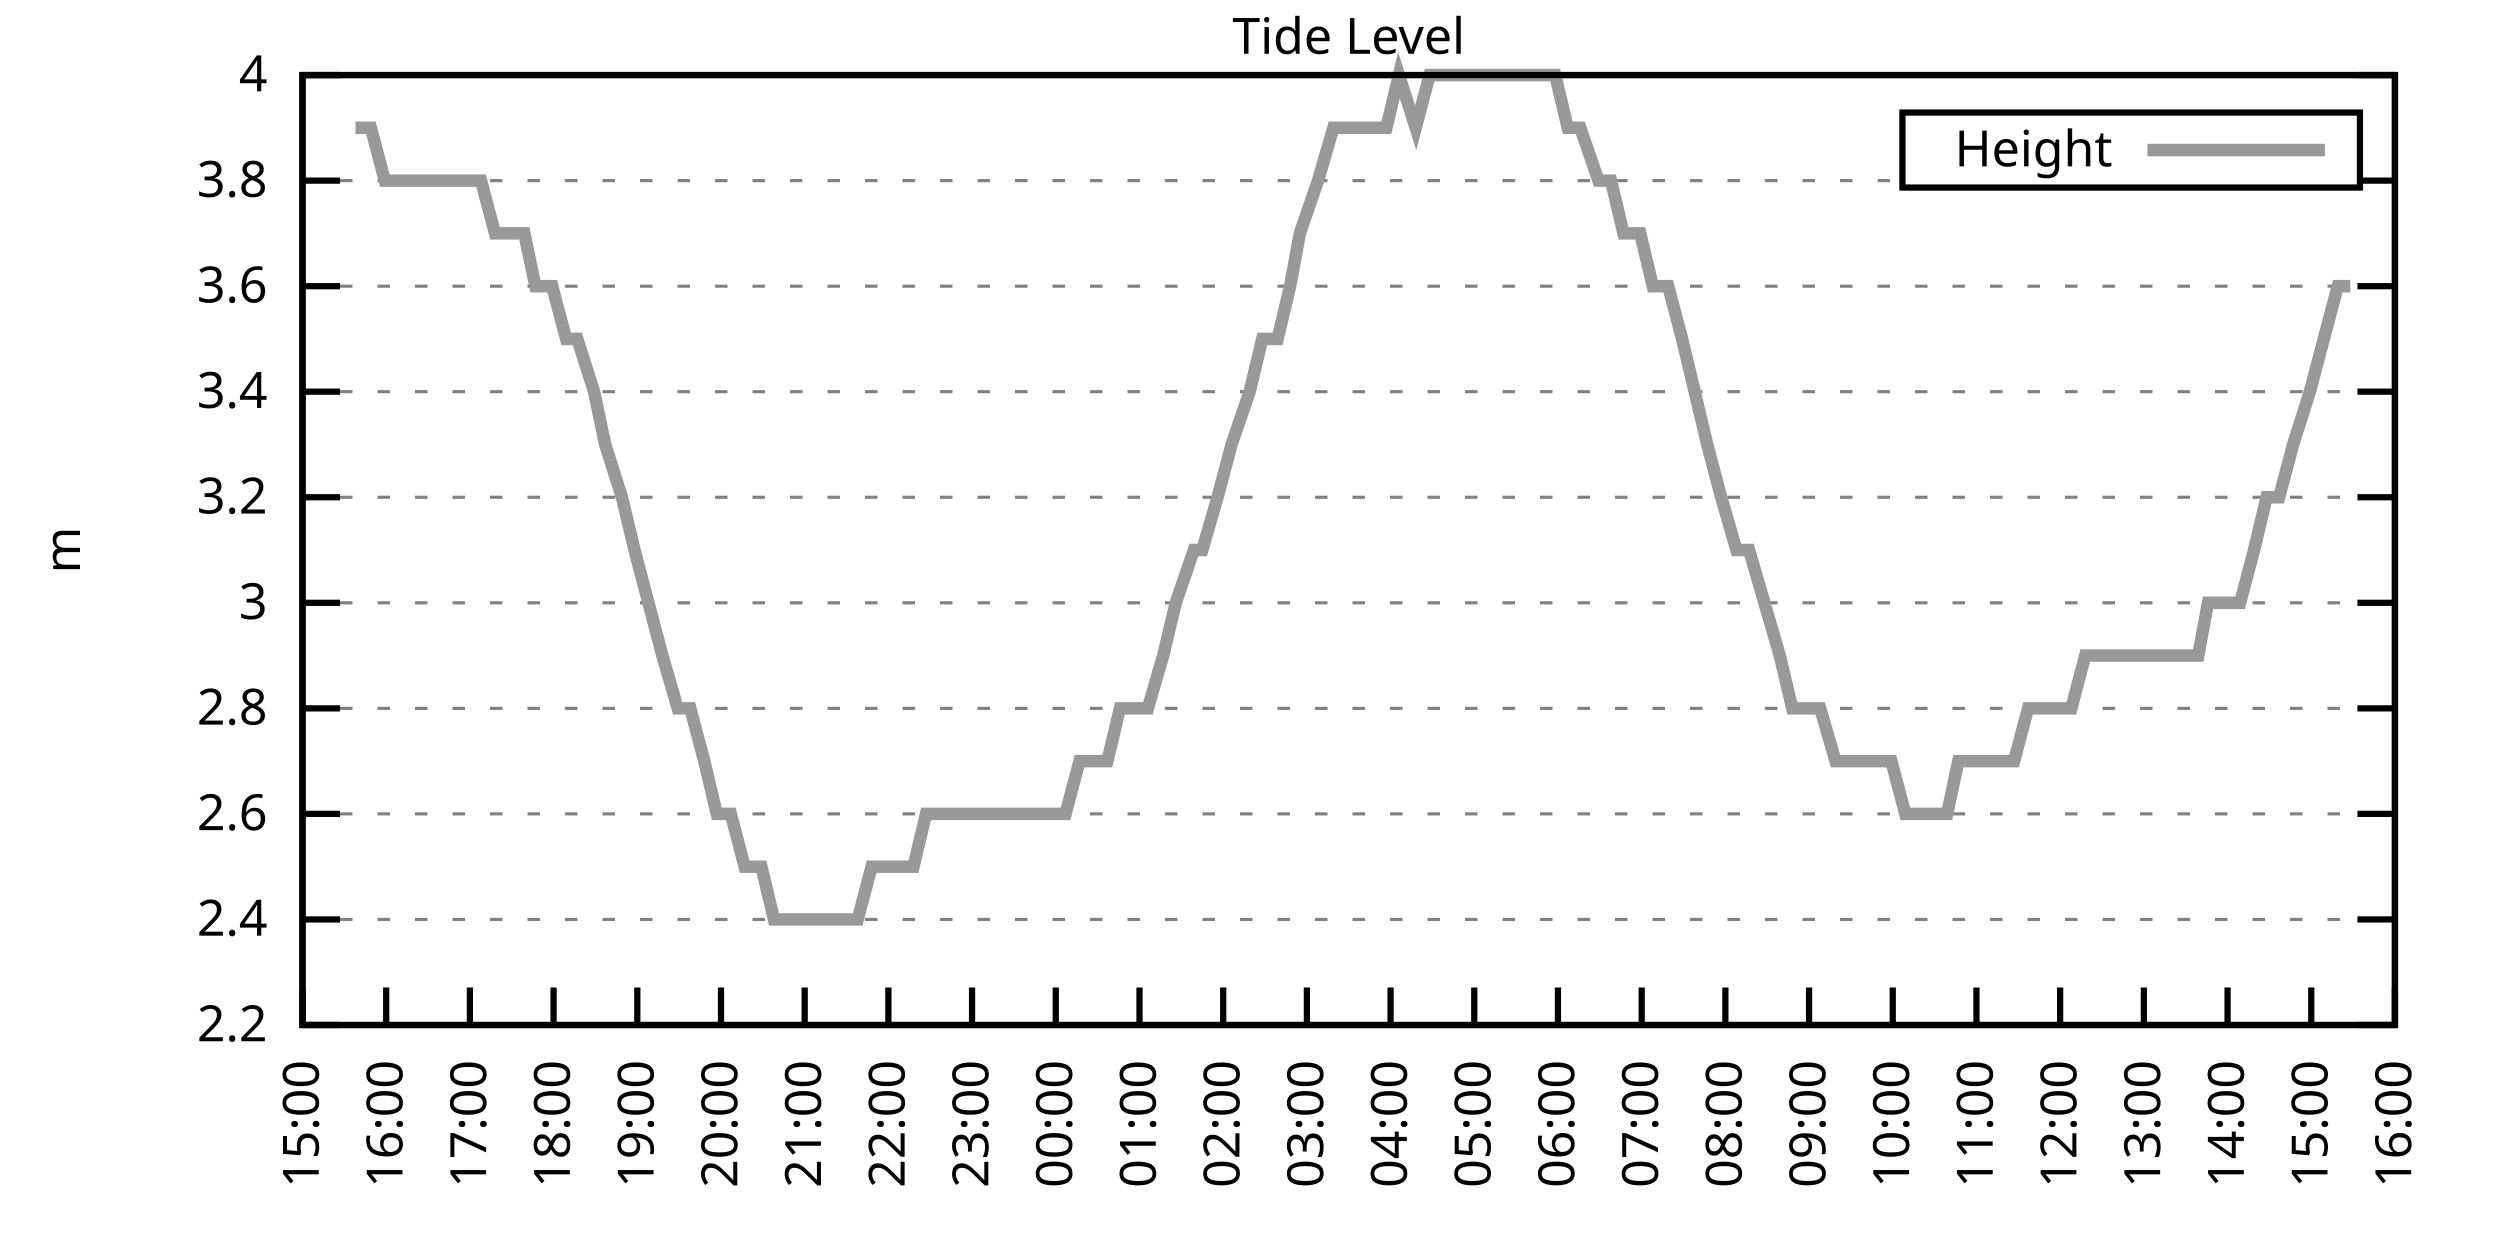
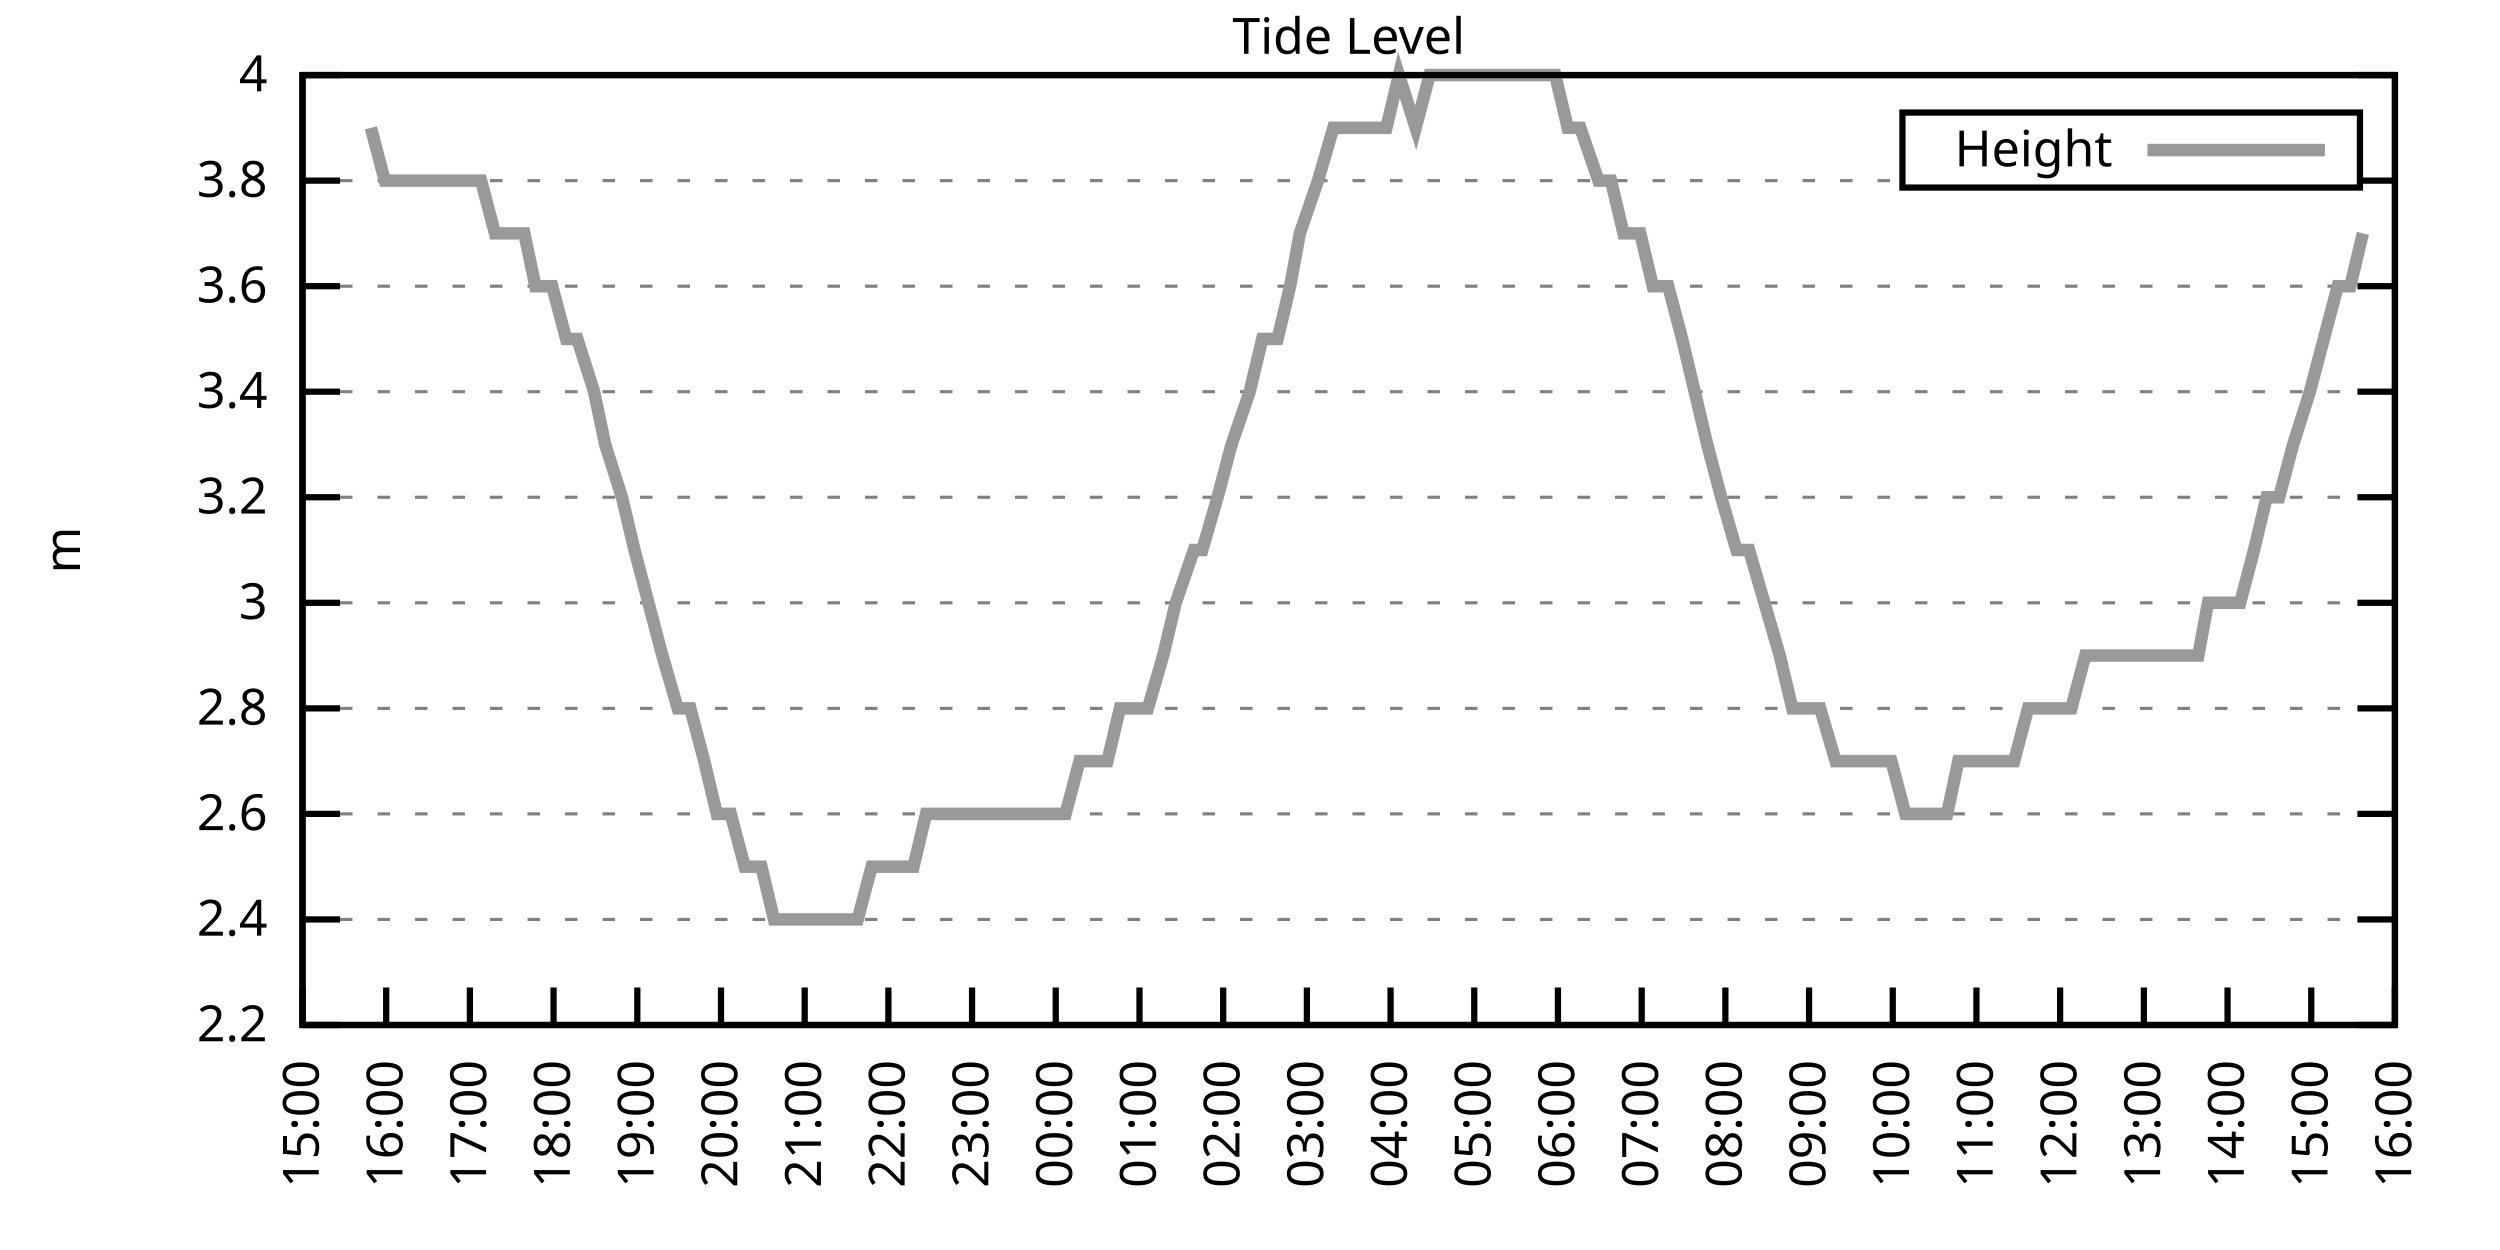
<svg xmlns="http://www.w3.org/2000/svg" xmlns:xlink="http://www.w3.org/1999/xlink" width="400" height="200" viewBox="0 0 400 200">
  <g id="gnuplot_canvas">
    <rect x="0" y="0" width="400" height="200" fill="none" />
    <defs>
      <circle id="gpDot" r="0.5" stroke-width="0.5" stroke="currentColor" />
      <path id="gpPt0" stroke-width="0.333" stroke="currentColor" d="M-1,0 h2 M0,-1 v2" />
      <path id="gpPt1" stroke-width="0.333" stroke="currentColor" d="M-1,-1 L1,1 M1,-1 L-1,1" />
      <path id="gpPt2" stroke-width="0.333" stroke="currentColor" d="M-1,0 L1,0 M0,-1 L0,1 M-1,-1 L1,1 M-1,1 L1,-1" />
      <rect id="gpPt3" stroke-width="0.333" stroke="currentColor" x="-1" y="-1" width="2" height="2" />
      <rect id="gpPt4" stroke-width="0.333" stroke="currentColor" fill="currentColor" x="-1" y="-1" width="2" height="2" />
      <circle id="gpPt5" stroke-width="0.333" stroke="currentColor" cx="0" cy="0" r="1" />
      <use xlink:href="#gpPt5" id="gpPt6" fill="currentColor" stroke="none" />
      <path id="gpPt7" stroke-width="0.333" stroke="currentColor" d="M0,-1.33 L-1.33,0.67 L1.33,0.67 z" />
      <use xlink:href="#gpPt7" id="gpPt8" fill="currentColor" stroke="none" />
      <use xlink:href="#gpPt7" id="gpPt9" stroke="currentColor" transform="rotate(180)" />
      <use xlink:href="#gpPt9" id="gpPt10" fill="currentColor" stroke="none" />
      <use xlink:href="#gpPt3" id="gpPt11" stroke="currentColor" transform="rotate(45)" />
      <use xlink:href="#gpPt11" id="gpPt12" fill="currentColor" stroke="none" />
      <path id="gpPt13" stroke-width="0.333" stroke="currentColor" d="M0,1.330 L1.265,0.411 L0.782,-1.067 L-0.782,-1.076 L-1.265,0.411 z" />
      <use xlink:href="#gpPt13" id="gpPt14" fill="currentColor" stroke="none" />
      <filter id="textbox" filterUnits="objectBoundingBox" x="0" y="0" height="1" width="1">
        <feFlood flood-color="white" flood-opacity="1" result="bgnd" />
        <feComposite in="SourceGraphic" in2="bgnd" operator="atop" />
      </filter>
      <filter id="greybox" filterUnits="objectBoundingBox" x="0" y="0" height="1" width="1">
        <feFlood flood-color="lightgrey" flood-opacity="1" result="grey" />
        <feComposite in="SourceGraphic" in2="grey" operator="atop" />
      </filter>
    </defs>
    <g fill="none" color="white" stroke="currentColor" stroke-width="1.00" stroke-linecap="butt" stroke-linejoin="miter">
</g>
    <g fill="none" color="black" stroke="currentColor" stroke-width="1.00" stroke-linecap="butt" stroke-linejoin="miter">
      <g stroke="none" shape-rendering="crispEdges">
        <polygon fill="rgb(255, 255, 255)" points="48.40,164.00 383.18,164.00 383.18,12.02 48.40,12.02 " />
      </g>
    </g>
    <g fill="none" color="black" stroke="currentColor" stroke-width="1.00" stroke-linecap="butt" stroke-linejoin="miter">
</g>
    <g fill="none" color="black" stroke="black" stroke-width="0.50" stroke-linecap="butt" stroke-linejoin="miter">
</g>
    <g fill="none" color="gray" stroke="currentColor" stroke-width="0.50" stroke-linecap="butt" stroke-linejoin="miter">
      <path stroke="gray" stroke-dasharray="2,4" class="gridline" d="M48.40,164.00 L383.19,164.00  " />
    </g>
    <g fill="none" color="gray" stroke="gray" stroke-width="1.00" stroke-linecap="butt" stroke-linejoin="miter">
</g>
    <g fill="none" color="black" stroke="currentColor" stroke-width="1.00" stroke-linecap="butt" stroke-linejoin="miter">
      <path stroke="black" d="M48.40,164.00 L54.40,164.00 M383.19,164.00 L377.19,164.00  " />
      <g transform="translate(42.80,166.60)" stroke="none" fill="black" font-family="Sans" font-size="8.00" text-anchor="end">
        <text>
          <tspan font-family="Sans"> 2.2</tspan>
        </text>
      </g>
    </g>
    <g fill="none" color="black" stroke="currentColor" stroke-width="1.00" stroke-linecap="butt" stroke-linejoin="miter">
</g>
    <g fill="none" color="black" stroke="black" stroke-width="0.50" stroke-linecap="butt" stroke-linejoin="miter">
</g>
    <g fill="none" color="gray" stroke="currentColor" stroke-width="0.50" stroke-linecap="butt" stroke-linejoin="miter">
      <path stroke="gray" stroke-dasharray="2,4" class="gridline" d="M48.40,147.11 L383.19,147.11  " />
    </g>
    <g fill="none" color="gray" stroke="gray" stroke-width="1.00" stroke-linecap="butt" stroke-linejoin="miter">
</g>
    <g fill="none" color="black" stroke="currentColor" stroke-width="1.00" stroke-linecap="butt" stroke-linejoin="miter">
      <path stroke="black" d="M48.40,147.11 L54.40,147.11 M383.19,147.11 L377.19,147.11  " />
      <g transform="translate(42.80,149.71)" stroke="none" fill="black" font-family="Sans" font-size="8.00" text-anchor="end">
        <text>
          <tspan font-family="Sans"> 2.4</tspan>
        </text>
      </g>
    </g>
    <g fill="none" color="black" stroke="currentColor" stroke-width="1.00" stroke-linecap="butt" stroke-linejoin="miter">
</g>
    <g fill="none" color="black" stroke="black" stroke-width="0.50" stroke-linecap="butt" stroke-linejoin="miter">
</g>
    <g fill="none" color="gray" stroke="currentColor" stroke-width="0.50" stroke-linecap="butt" stroke-linejoin="miter">
      <path stroke="gray" stroke-dasharray="2,4" class="gridline" d="M48.40,130.22 L383.19,130.22  " />
    </g>
    <g fill="none" color="gray" stroke="gray" stroke-width="1.00" stroke-linecap="butt" stroke-linejoin="miter">
</g>
    <g fill="none" color="black" stroke="currentColor" stroke-width="1.00" stroke-linecap="butt" stroke-linejoin="miter">
      <path stroke="black" d="M48.40,130.22 L54.40,130.22 M383.19,130.22 L377.19,130.22  " />
      <g transform="translate(42.80,132.82)" stroke="none" fill="black" font-family="Sans" font-size="8.00" text-anchor="end">
        <text>
          <tspan font-family="Sans"> 2.6</tspan>
        </text>
      </g>
    </g>
    <g fill="none" color="black" stroke="currentColor" stroke-width="1.00" stroke-linecap="butt" stroke-linejoin="miter">
</g>
    <g fill="none" color="black" stroke="black" stroke-width="0.50" stroke-linecap="butt" stroke-linejoin="miter">
</g>
    <g fill="none" color="gray" stroke="currentColor" stroke-width="0.50" stroke-linecap="butt" stroke-linejoin="miter">
      <path stroke="gray" stroke-dasharray="2,4" class="gridline" d="M48.40,113.34 L383.19,113.34  " />
    </g>
    <g fill="none" color="gray" stroke="gray" stroke-width="1.00" stroke-linecap="butt" stroke-linejoin="miter">
</g>
    <g fill="none" color="black" stroke="currentColor" stroke-width="1.00" stroke-linecap="butt" stroke-linejoin="miter">
      <path stroke="black" d="M48.40,113.34 L54.40,113.34 M383.19,113.34 L377.19,113.34  " />
      <g transform="translate(42.80,115.94)" stroke="none" fill="black" font-family="Sans" font-size="8.00" text-anchor="end">
        <text>
          <tspan font-family="Sans"> 2.8</tspan>
        </text>
      </g>
    </g>
    <g fill="none" color="black" stroke="currentColor" stroke-width="1.00" stroke-linecap="butt" stroke-linejoin="miter">
</g>
    <g fill="none" color="black" stroke="black" stroke-width="0.50" stroke-linecap="butt" stroke-linejoin="miter">
</g>
    <g fill="none" color="gray" stroke="currentColor" stroke-width="0.50" stroke-linecap="butt" stroke-linejoin="miter">
      <path stroke="gray" stroke-dasharray="2,4" class="gridline" d="M48.40,96.45 L383.19,96.45  " />
    </g>
    <g fill="none" color="gray" stroke="gray" stroke-width="1.00" stroke-linecap="butt" stroke-linejoin="miter">
</g>
    <g fill="none" color="black" stroke="currentColor" stroke-width="1.00" stroke-linecap="butt" stroke-linejoin="miter">
      <path stroke="black" d="M48.40,96.45 L54.40,96.45 M383.19,96.45 L377.19,96.45  " />
      <g transform="translate(42.80,99.05)" stroke="none" fill="black" font-family="Sans" font-size="8.00" text-anchor="end">
        <text>
          <tspan font-family="Sans"> 3</tspan>
        </text>
      </g>
    </g>
    <g fill="none" color="black" stroke="currentColor" stroke-width="1.00" stroke-linecap="butt" stroke-linejoin="miter">
</g>
    <g fill="none" color="black" stroke="black" stroke-width="0.50" stroke-linecap="butt" stroke-linejoin="miter">
</g>
    <g fill="none" color="gray" stroke="currentColor" stroke-width="0.50" stroke-linecap="butt" stroke-linejoin="miter">
      <path stroke="gray" stroke-dasharray="2,4" class="gridline" d="M48.40,79.56 L383.19,79.56  " />
    </g>
    <g fill="none" color="gray" stroke="gray" stroke-width="1.00" stroke-linecap="butt" stroke-linejoin="miter">
</g>
    <g fill="none" color="black" stroke="currentColor" stroke-width="1.00" stroke-linecap="butt" stroke-linejoin="miter">
      <path stroke="black" d="M48.40,79.56 L54.40,79.56 M383.19,79.56 L377.19,79.56  " />
      <g transform="translate(42.80,82.16)" stroke="none" fill="black" font-family="Sans" font-size="8.00" text-anchor="end">
        <text>
          <tspan font-family="Sans"> 3.2</tspan>
        </text>
      </g>
    </g>
    <g fill="none" color="black" stroke="currentColor" stroke-width="1.00" stroke-linecap="butt" stroke-linejoin="miter">
</g>
    <g fill="none" color="black" stroke="black" stroke-width="0.50" stroke-linecap="butt" stroke-linejoin="miter">
</g>
    <g fill="none" color="gray" stroke="currentColor" stroke-width="0.50" stroke-linecap="butt" stroke-linejoin="miter">
      <path stroke="gray" stroke-dasharray="2,4" class="gridline" d="M48.40,62.67 L383.19,62.67  " />
    </g>
    <g fill="none" color="gray" stroke="gray" stroke-width="1.00" stroke-linecap="butt" stroke-linejoin="miter">
</g>
    <g fill="none" color="black" stroke="currentColor" stroke-width="1.00" stroke-linecap="butt" stroke-linejoin="miter">
      <path stroke="black" d="M48.40,62.67 L54.40,62.67 M383.19,62.67 L377.19,62.67  " />
      <g transform="translate(42.80,65.27)" stroke="none" fill="black" font-family="Sans" font-size="8.00" text-anchor="end">
        <text>
          <tspan font-family="Sans"> 3.4</tspan>
        </text>
      </g>
    </g>
    <g fill="none" color="black" stroke="currentColor" stroke-width="1.00" stroke-linecap="butt" stroke-linejoin="miter">
</g>
    <g fill="none" color="black" stroke="black" stroke-width="0.50" stroke-linecap="butt" stroke-linejoin="miter">
</g>
    <g fill="none" color="gray" stroke="currentColor" stroke-width="0.50" stroke-linecap="butt" stroke-linejoin="miter">
      <path stroke="gray" stroke-dasharray="2,4" class="gridline" d="M48.40,45.79 L383.19,45.79  " />
    </g>
    <g fill="none" color="gray" stroke="gray" stroke-width="1.00" stroke-linecap="butt" stroke-linejoin="miter">
</g>
    <g fill="none" color="black" stroke="currentColor" stroke-width="1.00" stroke-linecap="butt" stroke-linejoin="miter">
      <path stroke="black" d="M48.40,45.79 L54.40,45.79 M383.19,45.79 L377.19,45.79  " />
      <g transform="translate(42.80,48.39)" stroke="none" fill="black" font-family="Sans" font-size="8.00" text-anchor="end">
        <text>
          <tspan font-family="Sans"> 3.6</tspan>
        </text>
      </g>
    </g>
    <g fill="none" color="black" stroke="currentColor" stroke-width="1.00" stroke-linecap="butt" stroke-linejoin="miter">
</g>
    <g fill="none" color="black" stroke="black" stroke-width="0.50" stroke-linecap="butt" stroke-linejoin="miter">
</g>
    <g fill="none" color="gray" stroke="currentColor" stroke-width="0.50" stroke-linecap="butt" stroke-linejoin="miter">
      <path stroke="gray" stroke-dasharray="2,4" class="gridline" d="M48.40,28.90 L304.39,28.90 M377.59,28.90 L383.19,28.90  " />
    </g>
    <g fill="none" color="gray" stroke="gray" stroke-width="1.00" stroke-linecap="butt" stroke-linejoin="miter">
</g>
    <g fill="none" color="black" stroke="currentColor" stroke-width="1.00" stroke-linecap="butt" stroke-linejoin="miter">
      <path stroke="black" d="M48.40,28.90 L54.40,28.90 M383.19,28.90 L377.19,28.90  " />
      <g transform="translate(42.80,31.50)" stroke="none" fill="black" font-family="Sans" font-size="8.00" text-anchor="end">
        <text>
          <tspan font-family="Sans"> 3.8</tspan>
        </text>
      </g>
    </g>
    <g fill="none" color="black" stroke="currentColor" stroke-width="1.00" stroke-linecap="butt" stroke-linejoin="miter">
</g>
    <g fill="none" color="black" stroke="black" stroke-width="0.50" stroke-linecap="butt" stroke-linejoin="miter">
</g>
    <g fill="none" color="gray" stroke="currentColor" stroke-width="0.50" stroke-linecap="butt" stroke-linejoin="miter">
      <path stroke="gray" stroke-dasharray="2,4" class="gridline" d="M48.40,12.01 L383.19,12.01  " />
    </g>
    <g fill="none" color="gray" stroke="gray" stroke-width="1.00" stroke-linecap="butt" stroke-linejoin="miter">
</g>
    <g fill="none" color="black" stroke="currentColor" stroke-width="1.00" stroke-linecap="butt" stroke-linejoin="miter">
      <path stroke="black" d="M48.40,12.01 L54.40,12.01 M383.19,12.01 L377.19,12.01  " />
      <g transform="translate(42.80,14.61)" stroke="none" fill="black" font-family="Sans" font-size="8.00" text-anchor="end">
        <text>
          <tspan font-family="Sans"> 4</tspan>
        </text>
      </g>
    </g>
    <g fill="none" color="black" stroke="currentColor" stroke-width="1.00" stroke-linecap="butt" stroke-linejoin="miter">
      <path stroke="black" d="M48.40,164.00 L48.40,158.00  " />
      <g transform="translate(51.00,169.60) rotate(270.00)" stroke="none" fill="black" font-family="Sans" font-size="8.00" text-anchor="end">
        <text>
          <tspan font-family="Sans">15:00</tspan>
        </text>
      </g>
    </g>
    <g fill="none" color="black" stroke="currentColor" stroke-width="1.00" stroke-linecap="butt" stroke-linejoin="miter">
      <path stroke="black" d="M61.79,164.00 L61.79,158.00  " />
      <g transform="translate(64.39,169.60) rotate(270.00)" stroke="none" fill="black" font-family="Sans" font-size="8.00" text-anchor="end">
        <text>
          <tspan font-family="Sans">16:00</tspan>
        </text>
      </g>
    </g>
    <g fill="none" color="black" stroke="currentColor" stroke-width="1.00" stroke-linecap="butt" stroke-linejoin="miter">
      <path stroke="black" d="M75.18,164.00 L75.18,158.00  " />
      <g transform="translate(77.78,169.60) rotate(270.00)" stroke="none" fill="black" font-family="Sans" font-size="8.00" text-anchor="end">
        <text>
          <tspan font-family="Sans">17:00</tspan>
        </text>
      </g>
    </g>
    <g fill="none" color="black" stroke="currentColor" stroke-width="1.00" stroke-linecap="butt" stroke-linejoin="miter">
      <path stroke="black" d="M88.57,164.00 L88.57,158.00  " />
      <g transform="translate(91.17,169.60) rotate(270.00)" stroke="none" fill="black" font-family="Sans" font-size="8.00" text-anchor="end">
        <text>
          <tspan font-family="Sans">18:00</tspan>
        </text>
      </g>
    </g>
    <g fill="none" color="black" stroke="currentColor" stroke-width="1.00" stroke-linecap="butt" stroke-linejoin="miter">
      <path stroke="black" d="M101.97,164.00 L101.97,158.00  " />
      <g transform="translate(104.57,169.60) rotate(270.00)" stroke="none" fill="black" font-family="Sans" font-size="8.00" text-anchor="end">
        <text>
          <tspan font-family="Sans">19:00</tspan>
        </text>
      </g>
    </g>
    <g fill="none" color="black" stroke="currentColor" stroke-width="1.00" stroke-linecap="butt" stroke-linejoin="miter">
      <path stroke="black" d="M115.36,164.00 L115.36,158.00  " />
      <g transform="translate(117.96,169.60) rotate(270.00)" stroke="none" fill="black" font-family="Sans" font-size="8.00" text-anchor="end">
        <text>
          <tspan font-family="Sans">20:00</tspan>
        </text>
      </g>
    </g>
    <g fill="none" color="black" stroke="currentColor" stroke-width="1.00" stroke-linecap="butt" stroke-linejoin="miter">
      <path stroke="black" d="M128.75,164.00 L128.75,158.00  " />
      <g transform="translate(131.35,169.60) rotate(270.00)" stroke="none" fill="black" font-family="Sans" font-size="8.00" text-anchor="end">
        <text>
          <tspan font-family="Sans">21:00</tspan>
        </text>
      </g>
    </g>
    <g fill="none" color="black" stroke="currentColor" stroke-width="1.00" stroke-linecap="butt" stroke-linejoin="miter">
      <path stroke="black" d="M142.14,164.00 L142.14,158.00  " />
      <g transform="translate(144.74,169.60) rotate(270.00)" stroke="none" fill="black" font-family="Sans" font-size="8.00" text-anchor="end">
        <text>
          <tspan font-family="Sans">22:00</tspan>
        </text>
      </g>
    </g>
    <g fill="none" color="black" stroke="currentColor" stroke-width="1.00" stroke-linecap="butt" stroke-linejoin="miter">
      <path stroke="black" d="M155.53,164.00 L155.53,158.00  " />
      <g transform="translate(158.13,169.60) rotate(270.00)" stroke="none" fill="black" font-family="Sans" font-size="8.00" text-anchor="end">
        <text>
          <tspan font-family="Sans">23:00</tspan>
        </text>
      </g>
    </g>
    <g fill="none" color="black" stroke="currentColor" stroke-width="1.00" stroke-linecap="butt" stroke-linejoin="miter">
      <path stroke="black" d="M168.92,164.00 L168.92,158.00  " />
      <g transform="translate(171.52,169.60) rotate(270.00)" stroke="none" fill="black" font-family="Sans" font-size="8.00" text-anchor="end">
        <text>
          <tspan font-family="Sans">00:00</tspan>
        </text>
      </g>
    </g>
    <g fill="none" color="black" stroke="currentColor" stroke-width="1.00" stroke-linecap="butt" stroke-linejoin="miter">
      <path stroke="black" d="M182.32,164.00 L182.32,158.00  " />
      <g transform="translate(184.92,169.60) rotate(270.00)" stroke="none" fill="black" font-family="Sans" font-size="8.00" text-anchor="end">
        <text>
          <tspan font-family="Sans">01:00</tspan>
        </text>
      </g>
    </g>
    <g fill="none" color="black" stroke="currentColor" stroke-width="1.00" stroke-linecap="butt" stroke-linejoin="miter">
      <path stroke="black" d="M195.71,164.00 L195.71,158.00  " />
      <g transform="translate(198.31,169.60) rotate(270.00)" stroke="none" fill="black" font-family="Sans" font-size="8.00" text-anchor="end">
        <text>
          <tspan font-family="Sans">02:00</tspan>
        </text>
      </g>
    </g>
    <g fill="none" color="black" stroke="currentColor" stroke-width="1.00" stroke-linecap="butt" stroke-linejoin="miter">
      <path stroke="black" d="M209.10,164.00 L209.10,158.00  " />
      <g transform="translate(211.70,169.60) rotate(270.00)" stroke="none" fill="black" font-family="Sans" font-size="8.00" text-anchor="end">
        <text>
          <tspan font-family="Sans">03:00</tspan>
        </text>
      </g>
    </g>
    <g fill="none" color="black" stroke="currentColor" stroke-width="1.00" stroke-linecap="butt" stroke-linejoin="miter">
      <path stroke="black" d="M222.49,164.00 L222.49,158.00  " />
      <g transform="translate(225.09,169.60) rotate(270.00)" stroke="none" fill="black" font-family="Sans" font-size="8.00" text-anchor="end">
        <text>
          <tspan font-family="Sans">04:00</tspan>
        </text>
      </g>
    </g>
    <g fill="none" color="black" stroke="currentColor" stroke-width="1.00" stroke-linecap="butt" stroke-linejoin="miter">
      <path stroke="black" d="M235.88,164.00 L235.88,158.00  " />
      <g transform="translate(238.48,169.60) rotate(270.00)" stroke="none" fill="black" font-family="Sans" font-size="8.00" text-anchor="end">
        <text>
          <tspan font-family="Sans">05:00</tspan>
        </text>
      </g>
    </g>
    <g fill="none" color="black" stroke="currentColor" stroke-width="1.00" stroke-linecap="butt" stroke-linejoin="miter">
      <path stroke="black" d="M249.27,164.00 L249.27,158.00  " />
      <g transform="translate(251.87,169.60) rotate(270.00)" stroke="none" fill="black" font-family="Sans" font-size="8.00" text-anchor="end">
        <text>
          <tspan font-family="Sans">06:00</tspan>
        </text>
      </g>
    </g>
    <g fill="none" color="black" stroke="currentColor" stroke-width="1.00" stroke-linecap="butt" stroke-linejoin="miter">
      <path stroke="black" d="M262.67,164.00 L262.67,158.00  " />
      <g transform="translate(265.27,169.60) rotate(270.00)" stroke="none" fill="black" font-family="Sans" font-size="8.00" text-anchor="end">
        <text>
          <tspan font-family="Sans">07:00</tspan>
        </text>
      </g>
    </g>
    <g fill="none" color="black" stroke="currentColor" stroke-width="1.00" stroke-linecap="butt" stroke-linejoin="miter">
      <path stroke="black" d="M276.06,164.00 L276.06,158.00  " />
      <g transform="translate(278.66,169.60) rotate(270.00)" stroke="none" fill="black" font-family="Sans" font-size="8.00" text-anchor="end">
        <text>
          <tspan font-family="Sans">08:00</tspan>
        </text>
      </g>
    </g>
    <g fill="none" color="black" stroke="currentColor" stroke-width="1.00" stroke-linecap="butt" stroke-linejoin="miter">
      <path stroke="black" d="M289.45,164.00 L289.45,158.00  " />
      <g transform="translate(292.05,169.60) rotate(270.00)" stroke="none" fill="black" font-family="Sans" font-size="8.00" text-anchor="end">
        <text>
          <tspan font-family="Sans">09:00</tspan>
        </text>
      </g>
    </g>
    <g fill="none" color="black" stroke="currentColor" stroke-width="1.00" stroke-linecap="butt" stroke-linejoin="miter">
      <path stroke="black" d="M302.84,164.00 L302.84,158.00  " />
      <g transform="translate(305.44,169.60) rotate(270.00)" stroke="none" fill="black" font-family="Sans" font-size="8.00" text-anchor="end">
        <text>
          <tspan font-family="Sans">10:00</tspan>
        </text>
      </g>
    </g>
    <g fill="none" color="black" stroke="currentColor" stroke-width="1.00" stroke-linecap="butt" stroke-linejoin="miter">
      <path stroke="black" d="M316.23,164.00 L316.23,158.00  " />
      <g transform="translate(318.83,169.60) rotate(270.00)" stroke="none" fill="black" font-family="Sans" font-size="8.00" text-anchor="end">
        <text>
          <tspan font-family="Sans">11:00</tspan>
        </text>
      </g>
    </g>
    <g fill="none" color="black" stroke="currentColor" stroke-width="1.00" stroke-linecap="butt" stroke-linejoin="miter">
      <path stroke="black" d="M329.62,164.00 L329.62,158.00  " />
      <g transform="translate(332.22,169.60) rotate(270.00)" stroke="none" fill="black" font-family="Sans" font-size="8.00" text-anchor="end">
        <text>
          <tspan font-family="Sans">12:00</tspan>
        </text>
      </g>
    </g>
    <g fill="none" color="black" stroke="currentColor" stroke-width="1.00" stroke-linecap="butt" stroke-linejoin="miter">
      <path stroke="black" d="M343.02,164.00 L343.02,158.00  " />
      <g transform="translate(345.62,169.60) rotate(270.00)" stroke="none" fill="black" font-family="Sans" font-size="8.00" text-anchor="end">
        <text>
          <tspan font-family="Sans">13:00</tspan>
        </text>
      </g>
    </g>
    <g fill="none" color="black" stroke="currentColor" stroke-width="1.00" stroke-linecap="butt" stroke-linejoin="miter">
      <path stroke="black" d="M356.41,164.00 L356.41,158.00  " />
      <g transform="translate(359.01,169.60) rotate(270.00)" stroke="none" fill="black" font-family="Sans" font-size="8.00" text-anchor="end">
        <text>
          <tspan font-family="Sans">14:00</tspan>
        </text>
      </g>
    </g>
    <g fill="none" color="black" stroke="currentColor" stroke-width="1.00" stroke-linecap="butt" stroke-linejoin="miter">
      <path stroke="black" d="M369.80,164.00 L369.80,158.00  " />
      <g transform="translate(372.40,169.60) rotate(270.00)" stroke="none" fill="black" font-family="Sans" font-size="8.00" text-anchor="end">
        <text>
          <tspan font-family="Sans">15:00</tspan>
        </text>
      </g>
    </g>
    <g fill="none" color="black" stroke="currentColor" stroke-width="1.00" stroke-linecap="butt" stroke-linejoin="miter">
      <path stroke="black" d="M383.19,164.00 L383.19,158.00  " />
      <g transform="translate(385.79,169.60) rotate(270.00)" stroke="none" fill="black" font-family="Sans" font-size="8.00" text-anchor="end">
        <text>
          <tspan font-family="Sans">16:00</tspan>
        </text>
      </g>
    </g>
    <g fill="none" color="black" stroke="currentColor" stroke-width="1.00" stroke-linecap="butt" stroke-linejoin="miter">
</g>
    <g fill="none" color="black" stroke="currentColor" stroke-width="1.00" stroke-linecap="butt" stroke-linejoin="miter">
      <path stroke="black" d="M48.40,12.01 L48.40,164.00 L383.19,164.00 L383.19,12.01 L48.40,12.01 Z  " />
    </g>
    <g fill="none" color="black" stroke="currentColor" stroke-width="1.00" stroke-linecap="butt" stroke-linejoin="miter">
</g>
    <g fill="none" color="black" stroke="currentColor" stroke-width="1.00" stroke-linecap="butt" stroke-linejoin="miter">
      <path stroke="black" d="M304.39,30.01 L304.39,18.01 L377.59,18.01 L377.59,30.01 L304.39,30.01 Z  " />
    </g>
    <g id="Tide_level_plot_1">
      <g fill="none" color="white" stroke="black" stroke-width="2.00" stroke-linecap="butt" stroke-linejoin="miter">
</g>
      <g fill="none" color="black" stroke="currentColor" stroke-width="2.00" stroke-linecap="butt" stroke-linejoin="miter">
        <g transform="translate(337.99,26.61)" stroke="none" fill="black" font-family="Sans" font-size="8.00" text-anchor="end">
          <text>
            <tspan font-family="Sans">Height</tspan>
          </text>
        </g>
      </g>
      <g fill="none" color="black" stroke="currentColor" stroke-width="2.00" stroke-linecap="butt" stroke-linejoin="miter">
-         <path stroke="rgb(153, 153, 153)" d="M343.59,24.01 L371.99,24.01 M56.88,20.45 L59.34,20.45 L61.57,28.90 L63.35,28.90 L66.03,28.90 L67.82,28.90   L70.50,28.90 L72.73,28.90 L74.96,28.90 L76.97,28.90 L79.20,37.34 L81.43,37.34 L83.89,37.34 L85.67,45.79   L88.35,45.79 L90.58,54.23 L92.37,54.23 L95.05,62.67 L96.83,71.12 L99.51,79.56 L101.52,88.00 L103.75,96.45   L105.98,104.89 L108.44,113.34 L110.45,113.34 L112.68,121.78 L114.69,130.22 L116.92,130.22 L119.15,138.67 L121.83,138.67   L123.84,147.11 L126.07,147.11 L128.53,147.11 L130.54,147.11 L132.77,147.11 L134.78,147.11 L137.23,147.11 L139.46,138.67   L141.92,138.67 L144.15,138.67 L146.16,138.67 L148.17,130.22 L150.85,130.22 L152.85,130.22 L155.09,130.22 L157.10,130.22   L159.77,130.22 L162.01,130.22 L164.01,130.22 L166.25,130.22 L168.25,130.22 L170.49,130.22 L172.72,121.78 L174.73,121.78   L177.18,121.78 L179.19,113.34 L181.42,113.34 L183.66,113.34 L186.11,104.89 L188.12,96.45 L191.02,88.00 L192.36,88.00   L194.81,79.56 L197.05,71.12 L199.95,62.67 L201.96,54.23 L204.41,54.23 L206.42,45.79 L207.98,37.34 L210.88,28.90   L213.34,20.45 L215.13,20.45 L217.36,20.45 L219.81,20.45 L221.82,20.45 L223.83,12.01 L226.51,20.45 L228.74,12.01   L230.75,12.01 L233.43,12.01 L235.66,12.01 L237.67,12.01 L240.12,12.01 L242.36,12.01 L244.36,12.01 L246.82,12.01   L248.83,12.01 L250.84,20.45 L252.85,20.45 L255.75,28.90 L257.76,28.90 L259.76,37.34 L262.44,37.34 L264.45,45.79   L266.91,45.79 L269.14,54.23 L271.15,62.67 L273.16,71.12 L275.39,79.56 L277.84,88.00 L279.85,88.00 L282.31,96.45   L284.76,104.89 L286.77,113.34 L289.00,113.34 L291.23,113.34 L293.69,121.78 L295.92,121.78 L298.15,121.78 L300.39,121.78   L302.62,121.78 L304.85,130.22 L306.63,130.22 L309.09,130.22 L311.54,130.22 L313.33,121.78 L315.79,121.78 L318.02,121.78   L320.47,121.78 L322.26,121.78 L324.49,113.34 L327.17,113.34 L329.40,113.34 L331.41,113.34 L333.64,104.89 L335.65,104.89   L338.33,104.89 L340.56,104.89 L342.35,104.89 L345.02,104.89 L347.26,104.89 L349.49,104.89 L351.72,104.89 L353.28,96.45   L356.18,96.45 L358.42,96.45 L360.65,88.00 L362.66,79.56 L364.66,79.56 L366.90,71.12 L369.58,62.67 L371.81,54.23   L374.04,45.79 L376.05,45.79  " />
+         <path stroke="rgb(153, 153, 153)" d="M343.59,24.01 L371.99,24.01 M59.34,20.45 L61.57,28.90 L63.35,28.90 L66.03,28.90 L67.82,28.90 L70.50,28.90   L72.73,28.90 L74.96,28.90 L76.97,28.90 L79.20,37.34 L81.43,37.34 L83.89,37.34 L85.67,45.79 L88.35,45.79   L90.58,54.23 L92.37,54.23 L95.05,62.67 L96.83,71.12 L99.51,79.56 L101.52,88.00 L103.75,96.45 L105.98,104.89   L108.44,113.34 L110.45,113.34 L112.68,121.78 L114.69,130.22 L116.92,130.22 L119.15,138.67 L121.83,138.67 L123.84,147.11   L126.07,147.11 L128.53,147.11 L130.54,147.11 L132.77,147.11 L134.78,147.11 L137.23,147.11 L139.46,138.67 L141.92,138.67   L144.15,138.67 L146.16,138.67 L148.17,130.22 L150.85,130.22 L152.85,130.22 L155.09,130.22 L157.10,130.22 L159.77,130.22   L162.01,130.22 L164.01,130.22 L166.25,130.22 L168.25,130.22 L170.49,130.22 L172.72,121.78 L174.73,121.78 L177.18,121.78   L179.19,113.34 L181.42,113.34 L183.66,113.34 L186.11,104.89 L188.12,96.45 L191.02,88.00 L192.36,88.00 L194.81,79.56   L197.05,71.12 L199.95,62.67 L201.96,54.23 L204.41,54.23 L206.42,45.79 L207.98,37.34 L210.88,28.90 L213.34,20.45   L215.13,20.45 L217.36,20.45 L219.81,20.45 L221.82,20.45 L223.83,12.01 L226.51,20.45 L228.74,12.01 L230.75,12.01   L233.43,12.01 L235.66,12.01 L237.67,12.01 L240.12,12.01 L242.36,12.01 L244.36,12.01 L246.82,12.01 L248.83,12.01   L250.84,20.45 L252.85,20.45 L255.75,28.90 L257.76,28.90 L259.76,37.34 L262.44,37.34 L264.45,45.79 L266.91,45.79   L269.14,54.23 L271.15,62.67 L273.16,71.12 L275.39,79.56 L277.84,88.00 L279.85,88.00 L282.31,96.45 L284.76,104.89   L286.77,113.34 L289.00,113.34 L291.23,113.34 L293.69,121.78 L295.92,121.78 L298.15,121.78 L300.39,121.78 L302.62,121.78   L304.85,130.22 L306.63,130.22 L309.09,130.22 L311.54,130.22 L313.33,121.78 L315.79,121.78 L318.02,121.78 L320.47,121.78   L322.26,121.78 L324.49,113.34 L327.17,113.34 L329.40,113.34 L331.41,113.34 L333.64,104.89 L335.65,104.89 L338.33,104.89   L340.56,104.89 L342.35,104.89 L345.02,104.89 L347.26,104.89 L349.49,104.89 L351.72,104.89 L353.28,96.45 L356.18,96.45   L358.42,96.45 L360.65,88.00 L362.66,79.56 L364.66,79.56 L366.90,71.12 L369.58,62.67 L371.81,54.23 L374.04,45.79   L376.05,45.79 L378.06,37.34  " />
      </g>
    </g>
    <g fill="none" color="black" stroke="currentColor" stroke-width="2.00" stroke-linecap="butt" stroke-linejoin="miter">
</g>
    <g fill="none" color="black" stroke="black" stroke-width="1.00" stroke-linecap="butt" stroke-linejoin="miter">
</g>
    <g fill="none" color="black" stroke="currentColor" stroke-width="1.00" stroke-linecap="butt" stroke-linejoin="miter">
      <path stroke="black" d="M48.40,12.01 L48.40,164.00 L383.19,164.00 L383.19,12.01 L48.40,12.01 Z  " />
      <g transform="translate(12.80,88.01) rotate(270.00)" stroke="none" fill="black" font-family="Sans" font-size="8.00" text-anchor="middle">
        <text>
          <tspan font-family="Sans">m</tspan>
        </text>
      </g>
    </g>
    <g fill="none" color="black" stroke="currentColor" stroke-width="1.00" stroke-linecap="butt" stroke-linejoin="miter">
</g>
    <g fill="none" color="black" stroke="currentColor" stroke-width="1.00" stroke-linecap="butt" stroke-linejoin="miter">
      <g transform="translate(215.79,8.61)" stroke="none" fill="black" font-family="Sans" font-size="8.00" text-anchor="middle">
        <text>
          <tspan font-family="Sans">Tide Level</tspan>
        </text>
      </g>
    </g>
    <g fill="none" color="black" stroke="currentColor" stroke-width="1.00" stroke-linecap="butt" stroke-linejoin="miter">
</g>
  </g>
</svg>
